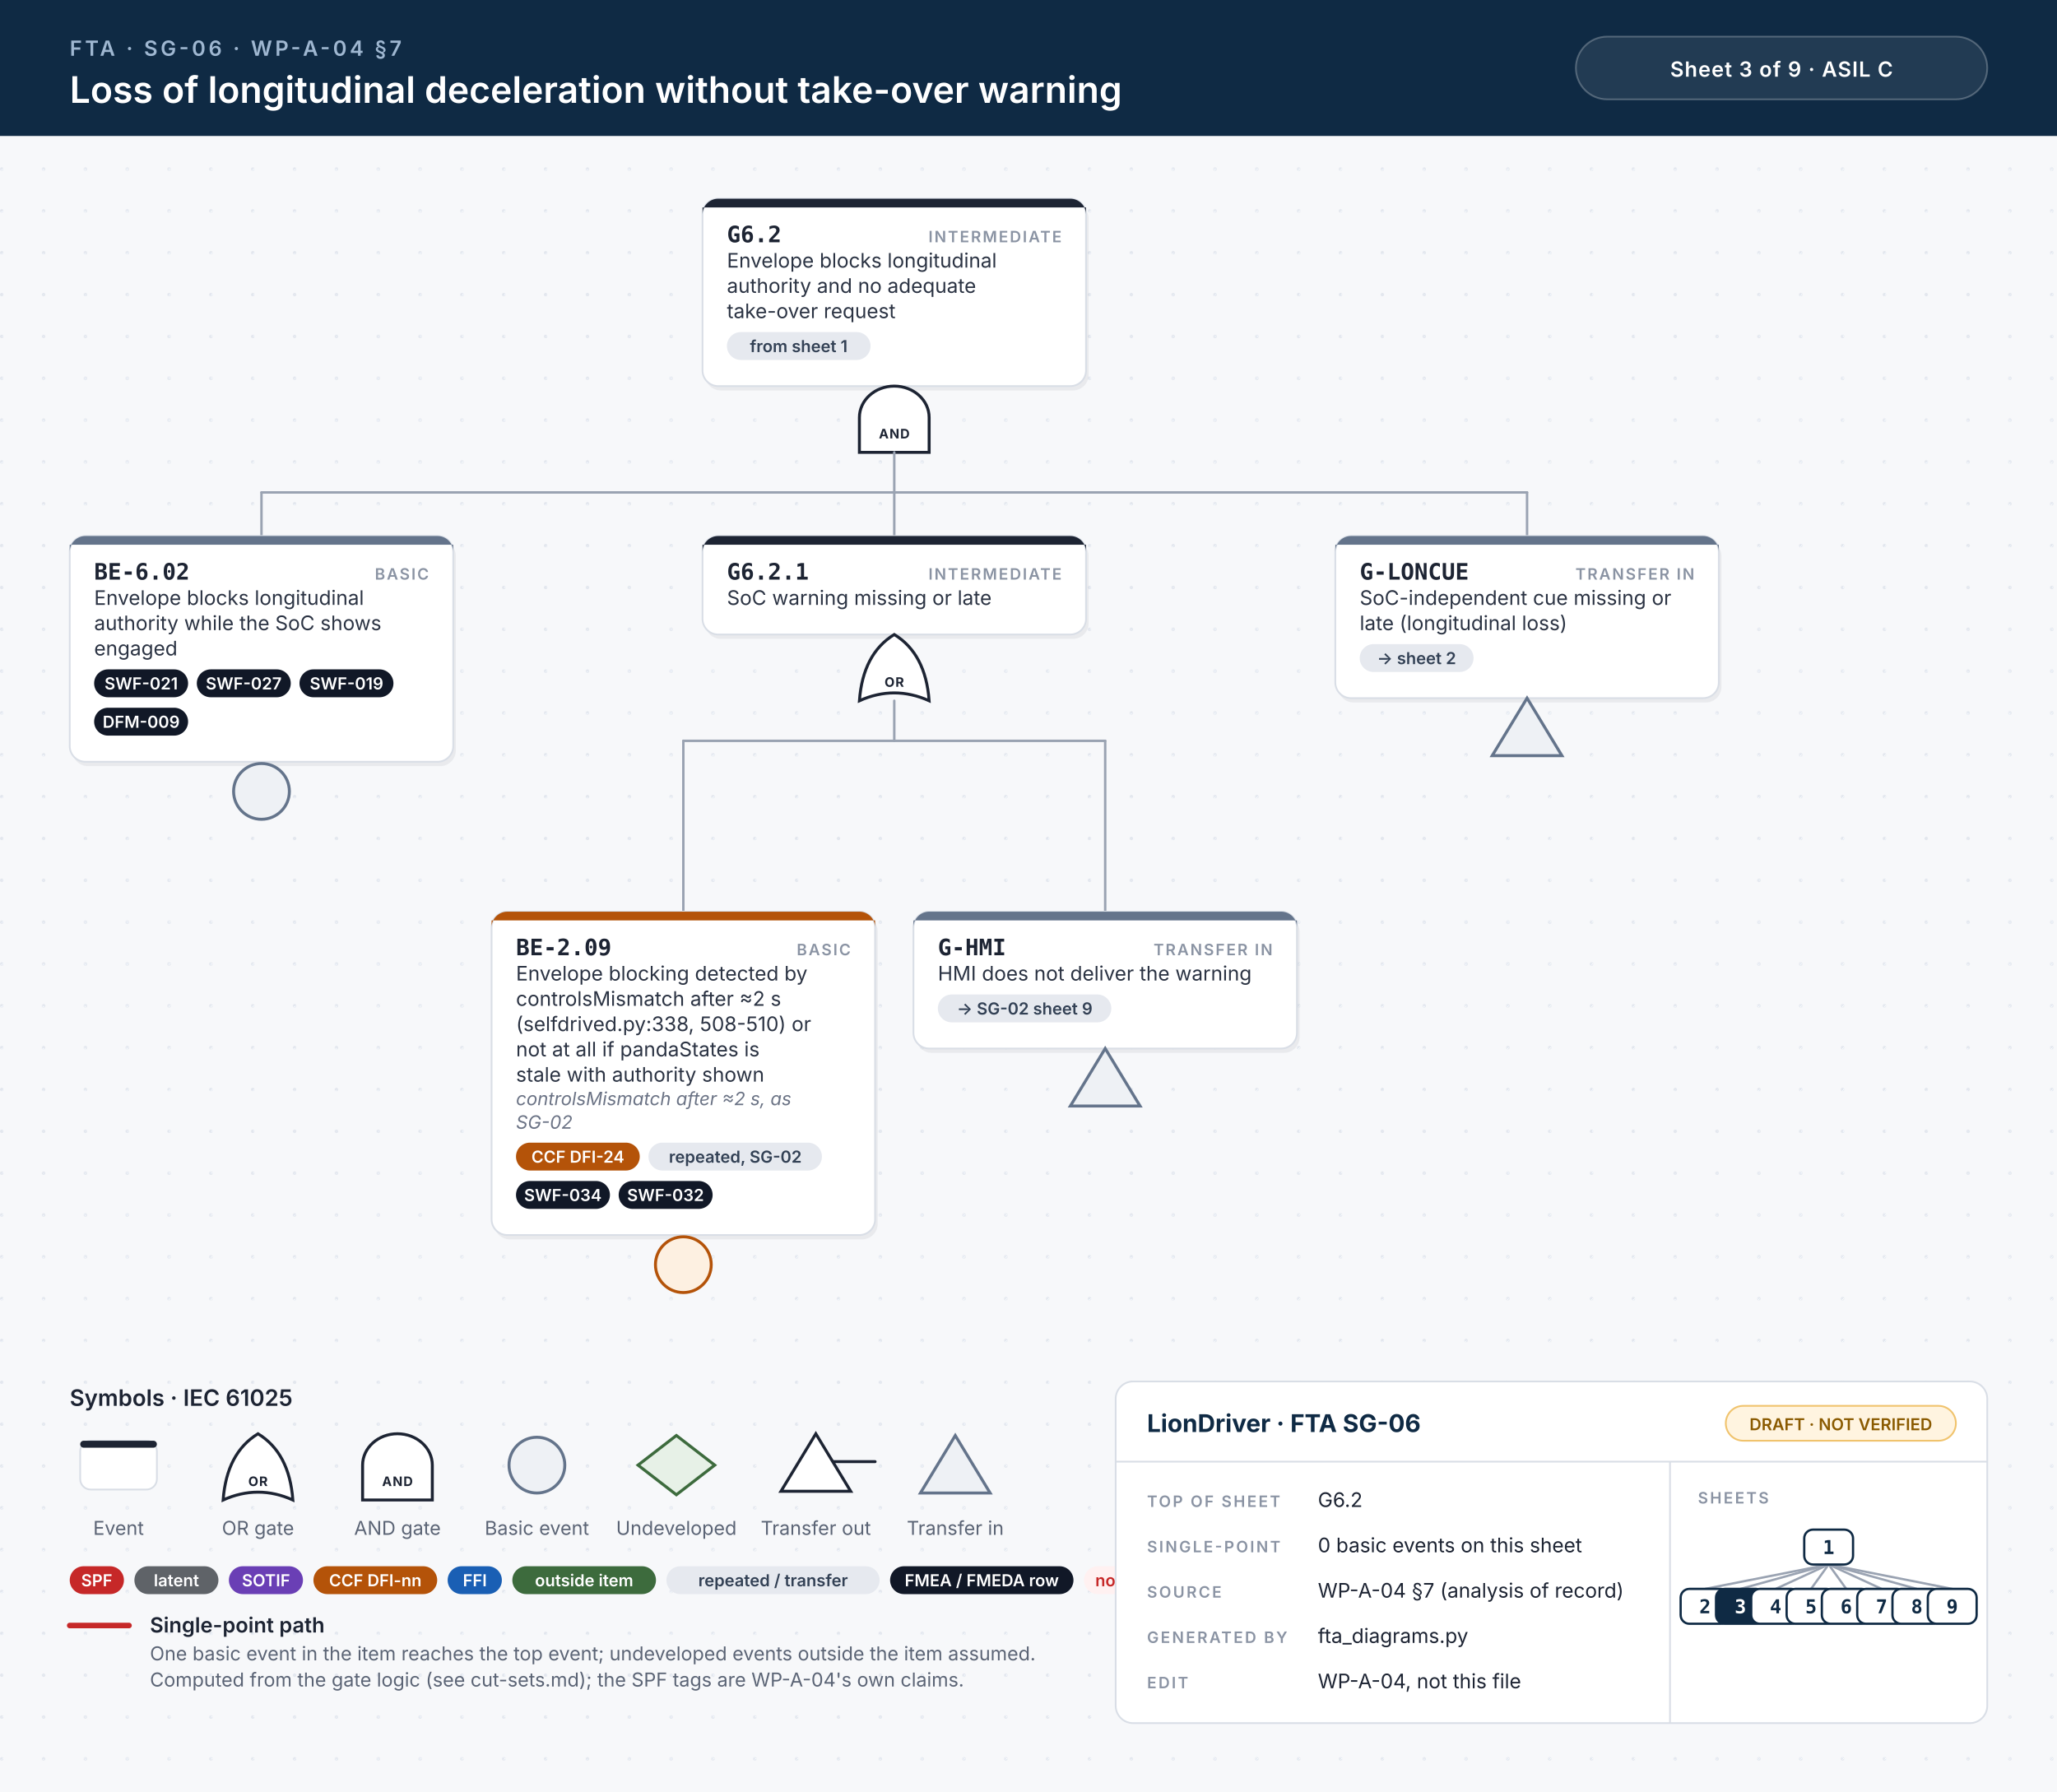
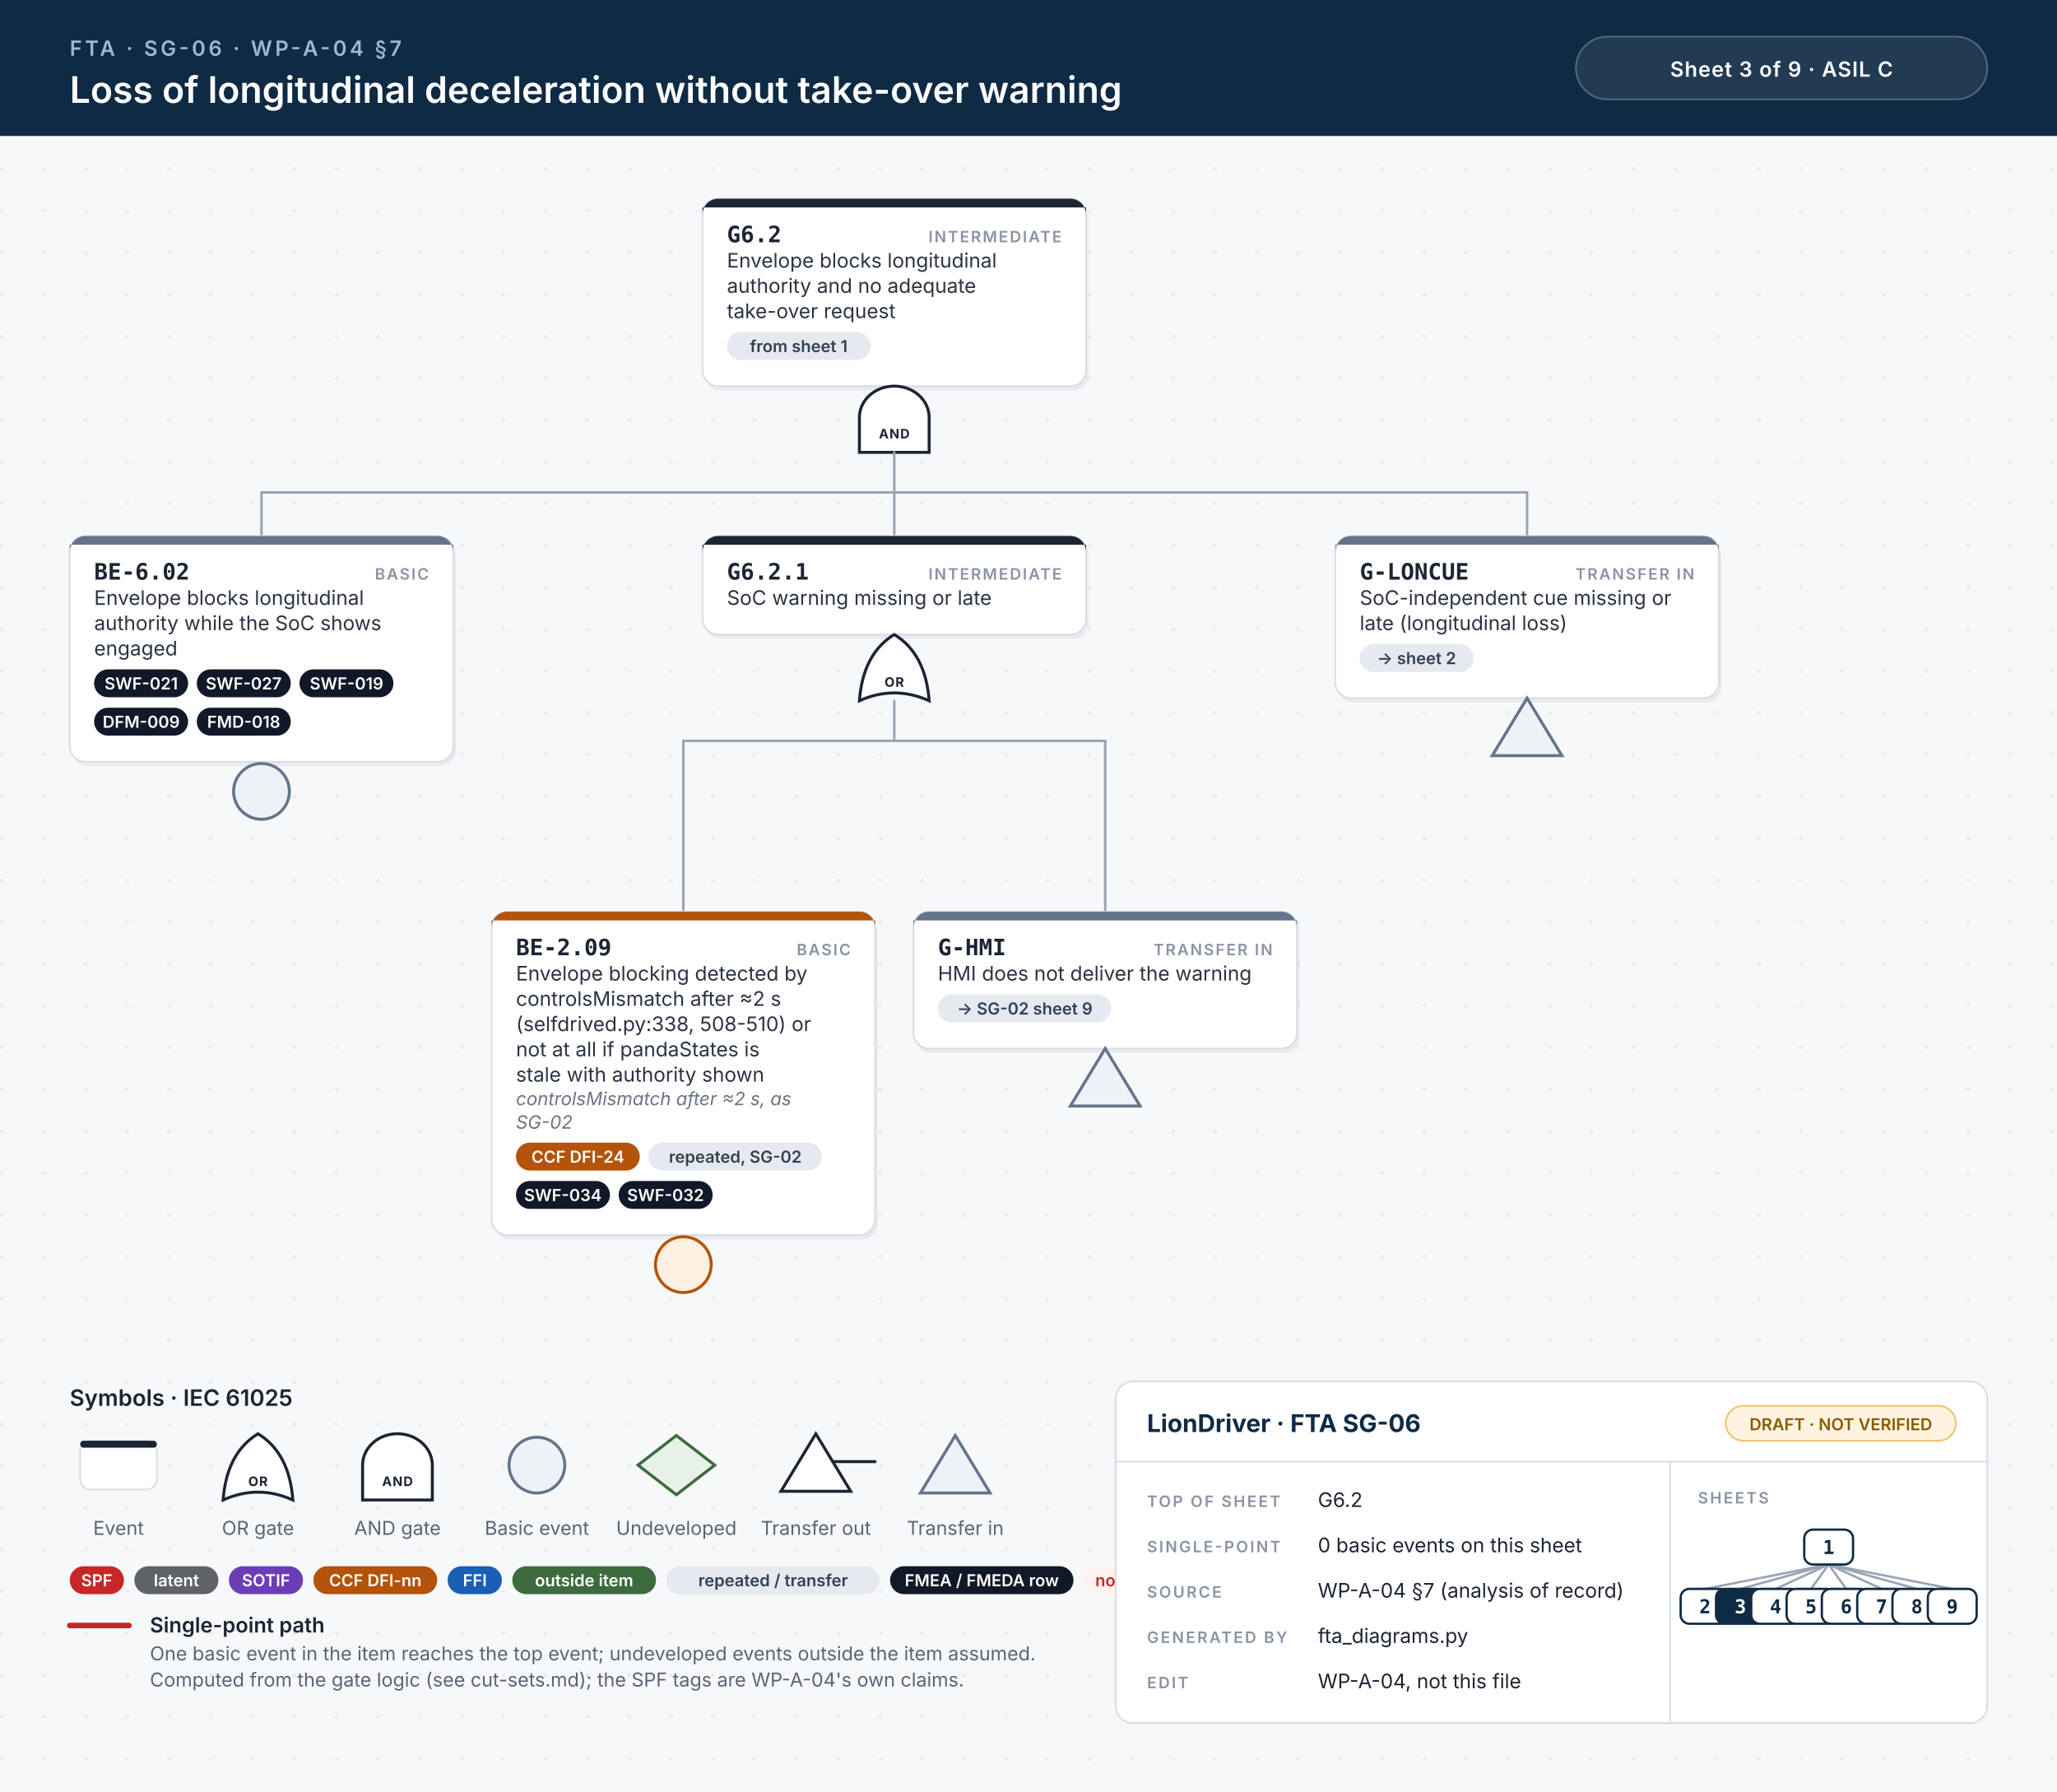
<svg xmlns="http://www.w3.org/2000/svg" width="1180" height="1028" viewBox="0 0 1180 1028">
  <style>.id{font:700 13px 'JetBrains Mono', Menlo, Consolas, monospace;fill:#1d2433}.kind{font:600 9px Inter, 'Helvetica Neue', Helvetica, Arial, sans-serif;letter-spacing:.1em;fill:#8a93a3;text-anchor:end}.d{font:400 11.5px Inter, 'Helvetica Neue', Helvetica, Arial, sans-serif;fill:#2b3343}.n{font:italic 400 10.5px Inter, 'Helvetica Neue', Helvetica, Arial, sans-serif;fill:#6b7385}.chip{font:600 9.5px Inter, 'Helvetica Neue', Helvetica, Arial, sans-serif;text-anchor:middle}.gl{font:700 7.5px Inter, 'Helvetica Neue', Helvetica, Arial, sans-serif;letter-spacing:.06em;text-anchor:middle}.eyebrow{font:600 12px Inter, 'Helvetica Neue', Helvetica, Arial, sans-serif;letter-spacing:.14em;fill:#9fb7d1}.title{font:600 21px Inter, 'Helvetica Neue', Helvetica, Arial, sans-serif;fill:#fff}.title2{font:600 17px Inter, 'Helvetica Neue', Helvetica, Arial, sans-serif;fill:#fff}.hc{font:600 12px Inter, 'Helvetica Neue', Helvetica, Arial, sans-serif;letter-spacing:.04em;fill:#fff;text-anchor:middle}.lh{font:600 13px Inter, 'Helvetica Neue', Helvetica, Arial, sans-serif;fill:#1d2433}.lb{font:600 12px Inter, 'Helvetica Neue', Helvetica, Arial, sans-serif;fill:#1d2433}.s{font:400 11px Inter, 'Helvetica Neue', Helvetica, Arial, sans-serif;fill:#5b6475}.tbh{font:700 14px Inter, 'Helvetica Neue', Helvetica, Arial, sans-serif;fill:#0f2a44}.k{font:600 9px Inter, 'Helvetica Neue', Helvetica, Arial, sans-serif;letter-spacing:.12em;fill:#8a93a3}.v{font:400 11.5px Inter, 'Helvetica Neue', Helvetica, Arial, sans-serif;fill:#1d2433}.mm{font:700 11px 'JetBrains Mono', Menlo, Consolas, monospace;text-anchor:middle}.w{stroke:#9aa3b2;stroke-width:1.4;stroke-linecap:round}.wh{stroke:#c62828;stroke-width:3.2;stroke-linecap:round}.shadow{fill:#0f172a;opacity:.06}</style>
  <defs>
    <pattern id="dots" width="24" height="24" patternUnits="userSpaceOnUse">
      <circle cx="1" cy="1" r="1" fill="#e3e7ee" />
    </pattern>
  </defs>
  <rect width="100%" height="100%" fill="#f7f8fa" />
  <rect y="78" width="100%" height="950" fill="url(#dots)" />
  <rect width="100%" height="78" fill="#0f2a44" />
  <text x="40" y="32" class="eyebrow">FTA · SG-06 · WP-A-04 §7</text>
  <text x="40" y="59" class="title">Loss of longitudinal deceleration without take-over warning</text>
  <rect x="904" y="21" width="236" height="36" rx="18" fill="#ffffff14" stroke="#ffffff40" />
  <text x="1022" y="44" class="hc">Sheet 3 of 9  ·  ASIL C</text>
  <rect x="404.5" y="116.5" width="220" height="107.5" rx="9" class="shadow" />
  <rect x="403.0" y="114" width="220" height="107.5" rx="9" fill="#fff" stroke="#d9dee6" stroke-width="1" />
  <path d="M412.0,114 H614.0 A9,9 0 0 1 623.0,123 V119 H403.0 V123 A9,9 0 0 1 412.0,114 Z" fill="#1d2433" />
  <text x="417.0" y="139" class="id">G6.2</text>
  <text x="609.0" y="139" class="kind">INTERMEDIATE</text>
  <text x="417.0" y="153.5" class="d">Envelope blocks longitudinal</text>
  <text x="417.0" y="168.0" class="d">authority and no adequate</text>
  <text x="417.0" y="182.5" class="d">take-over request</text>
  <rect x="417.0" y="190.5" width="82.4" height="16" rx="8" fill="#e6e9ef" />
  <text x="458.2" y="202.0" class="chip" fill="#334155">from sheet 1</text>
  <path d="M493.0,259.5 L493.0,239.5 A20,18 0 0 1 533.0,239.5 L533.0,259.5 Z" fill="#fff" stroke="#1d2433" stroke-width="1.7" />
  <text x="513.0" y="251.5" class="gl" fill="#1d2433">AND</text>
  <line x1="150.0" y1="282.5" x2="876.0" y2="282.5" class="w" />
  <line x1="513.0" y1="259.5" x2="513.0" y2="282.5" class="w" />
  <line x1="150.0" y1="282.5" x2="150.0" y2="307.5" class="w" />
  <line x1="513.0" y1="282.5" x2="513.0" y2="307.5" class="w" />
  <line x1="876.0" y1="282.5" x2="876.0" y2="307.5" class="w" />
  <rect x="41.5" y="310.0" width="220" height="129.5" rx="9" class="shadow" />
  <rect x="40" y="307.5" width="220" height="129.5" rx="9" fill="#fff" stroke="#d9dee6" stroke-width="1" />
  <path d="M49,307.5 H251 A9,9 0 0 1 260,316.5 V312.5 H40 V316.5 A9,9 0 0 1 49,307.5 Z" fill="#64748b" />
  <text x="54" y="332.5" class="id">BE-6.02</text>
  <text x="246" y="332.5" class="kind">BASIC</text>
  <text x="54" y="347.0" class="d">Envelope blocks longitudinal</text>
  <text x="54" y="361.5" class="d">authority while the SoC shows</text>
  <text x="54" y="376.0" class="d">engaged</text>
  <rect x="54.0" y="384.0" width="53.9" height="16" rx="8" fill="#111827" />
  <text x="81.0" y="395.5" class="chip" fill="#fff">SWF-021</text>
  <rect x="112.9" y="384.0" width="53.9" height="16" rx="8" fill="#111827" />
  <text x="139.8" y="395.5" class="chip" fill="#fff">SWF-027</text>
  <rect x="171.8" y="384.0" width="53.9" height="16" rx="8" fill="#111827" />
  <text x="198.8" y="395.5" class="chip" fill="#fff">SWF-019</text>
  <rect x="54.0" y="406.0" width="53.9" height="16" rx="8" fill="#111827" />
  <text x="81.0" y="417.5" class="chip" fill="#fff">DFM-009</text>
+   <rect x="112.9" y="406.0" width="53.9" height="16" rx="8" fill="#111827" />
+   <text x="139.8" y="417.5" class="chip" fill="#fff">FMD-018</text>
  <circle cx="150.0" cy="454.0" r="16" fill="#eef1f5" stroke="#64748b" stroke-width="1.7" />
  <rect x="404.5" y="310.0" width="220" height="56.5" rx="9" class="shadow" />
  <rect x="403.0" y="307.5" width="220" height="56.5" rx="9" fill="#fff" stroke="#d9dee6" stroke-width="1" />
  <path d="M412.0,307.5 H614.0 A9,9 0 0 1 623.0,316.5 V312.5 H403.0 V316.5 A9,9 0 0 1 412.0,307.5 Z" fill="#1d2433" />
  <text x="417.0" y="332.5" class="id">G6.2.1</text>
  <text x="609.0" y="332.5" class="kind">INTERMEDIATE</text>
  <text x="417.0" y="347.0" class="d">SoC warning missing or late</text>
  <path d="M493.0,402.0 Q513.0,393.0 533.0,402.0 Q531.0,375.0 513.0,364.0 Q495.0,375.0 493.0,402.0 Z" fill="#fff" stroke="#1d2433" stroke-width="1.7" />
  <text x="513.0" y="394.0" class="gl" fill="#1d2433">OR</text>
  <line x1="392.0" y1="425.0" x2="634.0" y2="425.0" class="w" />
  <line x1="513.0" y1="402.0" x2="513.0" y2="425.0" class="w" />
  <line x1="392.0" y1="425.0" x2="392.0" y2="523.0" class="w" />
  <line x1="634.0" y1="425.0" x2="634.0" y2="523.0" class="w" />
  <rect x="283.5" y="525.5" width="220" height="185.5" rx="9" class="shadow" />
  <rect x="282" y="523.0" width="220" height="185.5" rx="9" fill="#fff" stroke="#d9dee6" stroke-width="1" />
  <path d="M291,523.0 H493 A9,9 0 0 1 502,532.0 V528.0 H282 V532.0 A9,9 0 0 1 291,523.0 Z" fill="#b45309" />
  <text x="296" y="548.0" class="id">BE-2.09</text>
  <text x="488" y="548.0" class="kind">BASIC</text>
  <text x="296" y="562.5" class="d">Envelope blocking detected by</text>
  <text x="296" y="577.0" class="d">controlsMismatch after ≈2 s</text>
  <text x="296" y="591.5" class="d">(selfdrived.py:338, 508-510) or</text>
  <text x="296" y="606.0" class="d">not at all if pandaStates is</text>
  <text x="296" y="620.5" class="d">stale with authority shown</text>
  <text x="296" y="634.0" class="n">controlsMismatch after ≈2 s, as</text>
  <text x="296" y="647.5" class="n">SG-02</text>
  <rect x="296.0" y="655.5" width="71.0" height="16" rx="8" fill="#b45309" />
  <text x="331.5" y="667.0" class="chip" fill="#fff">CCF DFI-24</text>
  <rect x="372.0" y="655.5" width="99.5" height="16" rx="8" fill="#e6e9ef" />
  <text x="421.8" y="667.0" class="chip" fill="#334155">repeated, SG-02</text>
  <rect x="296.0" y="677.5" width="53.9" height="16" rx="8" fill="#111827" />
  <text x="322.9" y="689.0" class="chip" fill="#fff">SWF-034</text>
  <rect x="354.9" y="677.5" width="53.9" height="16" rx="8" fill="#111827" />
  <text x="381.8" y="689.0" class="chip" fill="#fff">SWF-032</text>
  <circle cx="392.0" cy="725.5" r="16" fill="#fdf0e1" stroke="#b45309" stroke-width="1.7" />
  <rect x="525.5" y="525.5" width="220" height="78.5" rx="9" class="shadow" />
  <rect x="524" y="523.0" width="220" height="78.5" rx="9" fill="#fff" stroke="#d9dee6" stroke-width="1" />
  <path d="M533,523.0 H735 A9,9 0 0 1 744,532.0 V528.0 H524 V532.0 A9,9 0 0 1 533,523.0 Z" fill="#64748b" />
  <text x="538" y="548.0" class="id">G-HMI</text>
  <text x="730" y="548.0" class="kind">TRANSFER IN</text>
  <text x="538" y="562.5" class="d">HMI does not deliver the warning</text>
  <rect x="538.0" y="570.5" width="99.5" height="16" rx="8" fill="#e6e9ef" />
  <text x="587.8" y="582.0" class="chip" fill="#334155">→ SG-02 sheet 9</text>
  <path d="M634.0,601.5 L654.0,634.5 L614.0,634.5 Z" fill="#eef1f5" stroke="#64748b" stroke-width="1.7" />
  <rect x="767.5" y="310.0" width="220" height="93.0" rx="9" class="shadow" />
  <rect x="766" y="307.5" width="220" height="93.0" rx="9" fill="#fff" stroke="#d9dee6" stroke-width="1" />
  <path d="M775,307.5 H977 A9,9 0 0 1 986,316.5 V312.5 H766 V316.5 A9,9 0 0 1 775,307.5 Z" fill="#64748b" />
  <text x="780" y="332.5" class="id">G-LONCUE</text>
  <text x="972" y="332.5" class="kind">TRANSFER IN</text>
  <text x="780" y="347.0" class="d">SoC-independent cue missing or</text>
  <text x="780" y="361.5" class="d">late (longitudinal loss)</text>
  <rect x="780.0" y="369.5" width="65.3" height="16" rx="8" fill="#e6e9ef" />
  <text x="812.6" y="381.0" class="chip" fill="#334155">→ sheet 2</text>
  <path d="M876.0,400.5 L896.0,433.5 L856.0,433.5 Z" fill="#eef1f5" stroke="#64748b" stroke-width="1.7" />
  <text x="40" y="806.5" class="lh">Symbols · IEC 61025</text>
  <rect x="46" y="826.5" width="44" height="28" rx="6" fill="#fff" stroke="#d9dee6" />
  <rect x="46" y="826.5" width="44" height="4" rx="2" fill="#1d2433" />
  <text x="68" y="880.5" class="s" text-anchor="middle">Event</text>
  <path d="M128,860.5 Q148,851.5 168,860.5 Q166,833.5 148,822.5 Q130,833.5 128,860.5 Z" fill="#fff" stroke="#1d2433" stroke-width="1.7" />
  <text x="148" y="852.5" class="gl" fill="#1d2433">OR</text>
  <text x="148" y="880.5" class="s" text-anchor="middle">OR gate</text>
  <path d="M208,860.5 L208,840.5 A20,18 0 0 1 248,840.5 L248,860.5 Z" fill="#fff" stroke="#1d2433" stroke-width="1.7" />
  <text x="228" y="852.5" class="gl" fill="#1d2433">AND</text>
  <text x="228" y="880.5" class="s" text-anchor="middle">AND gate</text>
  <circle cx="308" cy="840.5" r="16" fill="#eef1f5" stroke="#64748b" stroke-width="1.7" />
  <text x="308" y="880.5" class="s" text-anchor="middle">Basic event</text>
  <path d="M388,823.5 L410,840.5 L388,857.5 L366,840.5 Z" fill="#e7f1e7" stroke="#3d6b3d" stroke-width="1.7" />
  <text x="388" y="880.5" class="s" text-anchor="middle">Undeveloped</text>
  <path d="M468,822.5 L488,855.5 L448,855.5 Z" fill="#fff" stroke="#1d2433" stroke-width="1.7" />
  <line x1="478" y1="838.5" x2="502" y2="838.5" stroke="#1d2433" stroke-width="1.7" stroke-linecap="round" />
  <text x="468" y="880.5" class="s" text-anchor="middle">Transfer out</text>
  <path d="M548,823.5 L568,856.5 L528,856.5 Z" fill="#eef1f5" stroke="#64748b" stroke-width="1.7" />
  <text x="548" y="880.5" class="s" text-anchor="middle">Transfer in</text>
  <rect x="40.0" y="898.5" width="31.1" height="16" rx="8" fill="#c62828" />
  <text x="55.5" y="910.0" class="chip" fill="#fff">SPF</text>
  <rect x="77.1" y="898.5" width="48.2" height="16" rx="8" fill="#5f6368" />
  <text x="101.2" y="910.0" class="chip" fill="#fff">latent</text>
  <rect x="131.3" y="898.5" width="42.5" height="16" rx="8" fill="#6a3fb5" />
  <text x="152.6" y="910.0" class="chip" fill="#fff">SOTIF</text>
  <rect x="179.8" y="898.5" width="71.0" height="16" rx="8" fill="#b45309" />
  <text x="215.3" y="910.0" class="chip" fill="#fff">CCF DFI-nn</text>
  <rect x="256.8" y="898.5" width="31.1" height="16" rx="8" fill="#1a5fb4" />
  <text x="272.4" y="910.0" class="chip" fill="#fff">FFI</text>
  <rect x="293.9" y="898.5" width="82.4" height="16" rx="8" fill="#3d6b3d" />
  <text x="335.1" y="910.0" class="chip" fill="#fff">outside item</text>
  <rect x="382.3" y="898.5" width="122.3" height="16" rx="8" fill="#e6e9ef" />
  <text x="443.5" y="910.0" class="chip" fill="#334155">repeated / transfer</text>
  <rect x="510.6" y="898.5" width="105.2" height="16" rx="8" fill="#111827" />
  <text x="563.2" y="910.0" class="chip" fill="#fff">FMEA / FMEDA row</text>
  <rect x="621.8" y="898.5" width="53.9" height="16" rx="8" fill="#fff1f1" />
  <text x="648.8" y="910.0" class="chip" fill="#c62828">no FMEA</text>
  <line x1="40" y1="932.5" x2="74" y2="932.5" class="wh" />
  <text x="86" y="936.5" class="lb">Single-point path</text>
  <text x="86" y="952.5" class="s">One basic event in the item reaches the top event; undeveloped events outside the item assumed.</text>
  <text x="86" y="967.5" class="s">Computed from the gate logic (see cut-sets.md); the SPF tags are WP-A-04's own claims.</text>
  <rect x="640" y="792.5" width="500" height="196" rx="10" fill="#fff" stroke="#d9dee6" />
  <line x1="640" y1="838.5" x2="1140" y2="838.5" stroke="#d9dee6" />
  <line x1="958" y1="838.5" x2="958" y2="988.5" stroke="#d9dee6" />
  <text x="658" y="821.5" class="tbh">LionDriver · FTA SG-06</text>
  <rect x="990" y="806.5" width="132" height="20" rx="10" fill="#fff4e0" stroke="#f0c36d" />
  <text x="1056" y="820.5" class="chip" fill="#8a5a00">DRAFT · NOT VERIFIED</text>
  <text x="658" y="864.5" class="k">TOP OF SHEET</text>
  <text x="756" y="864.5" class="v">G6.2</text>
  <text x="658" y="890.5" class="k">SINGLE-POINT</text>
  <text x="756" y="890.5" class="v">0 basic events on this sheet</text>
  <text x="658" y="916.5" class="k">SOURCE</text>
  <text x="756" y="916.5" class="v">WP-A-04 §7 (analysis of record)</text>
  <text x="658" y="942.5" class="k">GENERATED BY</text>
  <text x="756" y="942.5" class="v">fta_diagrams.py</text>
  <text x="658" y="968.5" class="k">EDIT</text>
  <text x="756" y="968.5" class="v">WP-A-04, not this file</text>
  <text x="974" y="862.5" class="k">SHEETS</text>
  <line x1="1049.0" y1="897.5" x2="978.1" y2="911.5" stroke="#9aa3b2" stroke-width="1.3" />
  <line x1="1049.0" y1="897.5" x2="998.4" y2="911.5" stroke="#9aa3b2" stroke-width="1.3" />
  <line x1="1049.0" y1="897.5" x2="1018.6" y2="911.5" stroke="#9aa3b2" stroke-width="1.3" />
  <line x1="1049.0" y1="897.5" x2="1038.9" y2="911.5" stroke="#9aa3b2" stroke-width="1.3" />
  <line x1="1049.0" y1="897.5" x2="1059.1" y2="911.5" stroke="#9aa3b2" stroke-width="1.3" />
  <line x1="1049.0" y1="897.5" x2="1079.4" y2="911.5" stroke="#9aa3b2" stroke-width="1.3" />
  <line x1="1049.0" y1="897.5" x2="1099.6" y2="911.5" stroke="#9aa3b2" stroke-width="1.3" />
  <line x1="1049.0" y1="897.5" x2="1119.9" y2="911.5" stroke="#9aa3b2" stroke-width="1.3" />
  <rect x="1035.0" y="877.5" width="28" height="20" rx="5" fill="#fff" stroke="#0f2a44" stroke-width="1.3" />
  <text x="1049.0" y="891.5" class="mm" fill="#0f2a44">1</text>
  <rect x="964.1" y="911.5" width="28" height="20" rx="5" fill="#fff" stroke="#0f2a44" stroke-width="1.3" />
  <text x="978.1" y="925.5" class="mm" fill="#0f2a44">2</text>
  <rect x="984.4" y="911.5" width="28" height="20" rx="5" fill="#0f2a44" stroke="#0f2a44" stroke-width="1.3" />
  <text x="998.4" y="925.5" class="mm" fill="#fff">3</text>
  <rect x="1004.6" y="911.5" width="28" height="20" rx="5" fill="#fff" stroke="#0f2a44" stroke-width="1.3" />
  <text x="1018.6" y="925.5" class="mm" fill="#0f2a44">4</text>
  <rect x="1024.9" y="911.5" width="28" height="20" rx="5" fill="#fff" stroke="#0f2a44" stroke-width="1.3" />
  <text x="1038.9" y="925.5" class="mm" fill="#0f2a44">5</text>
  <rect x="1045.1" y="911.5" width="28" height="20" rx="5" fill="#fff" stroke="#0f2a44" stroke-width="1.3" />
  <text x="1059.1" y="925.5" class="mm" fill="#0f2a44">6</text>
  <rect x="1065.4" y="911.5" width="28" height="20" rx="5" fill="#fff" stroke="#0f2a44" stroke-width="1.3" />
  <text x="1079.4" y="925.5" class="mm" fill="#0f2a44">7</text>
  <rect x="1085.6" y="911.5" width="28" height="20" rx="5" fill="#fff" stroke="#0f2a44" stroke-width="1.3" />
  <text x="1099.6" y="925.5" class="mm" fill="#0f2a44">8</text>
  <rect x="1105.9" y="911.5" width="28" height="20" rx="5" fill="#fff" stroke="#0f2a44" stroke-width="1.3" />
  <text x="1119.9" y="925.5" class="mm" fill="#0f2a44">9</text>
</svg>
